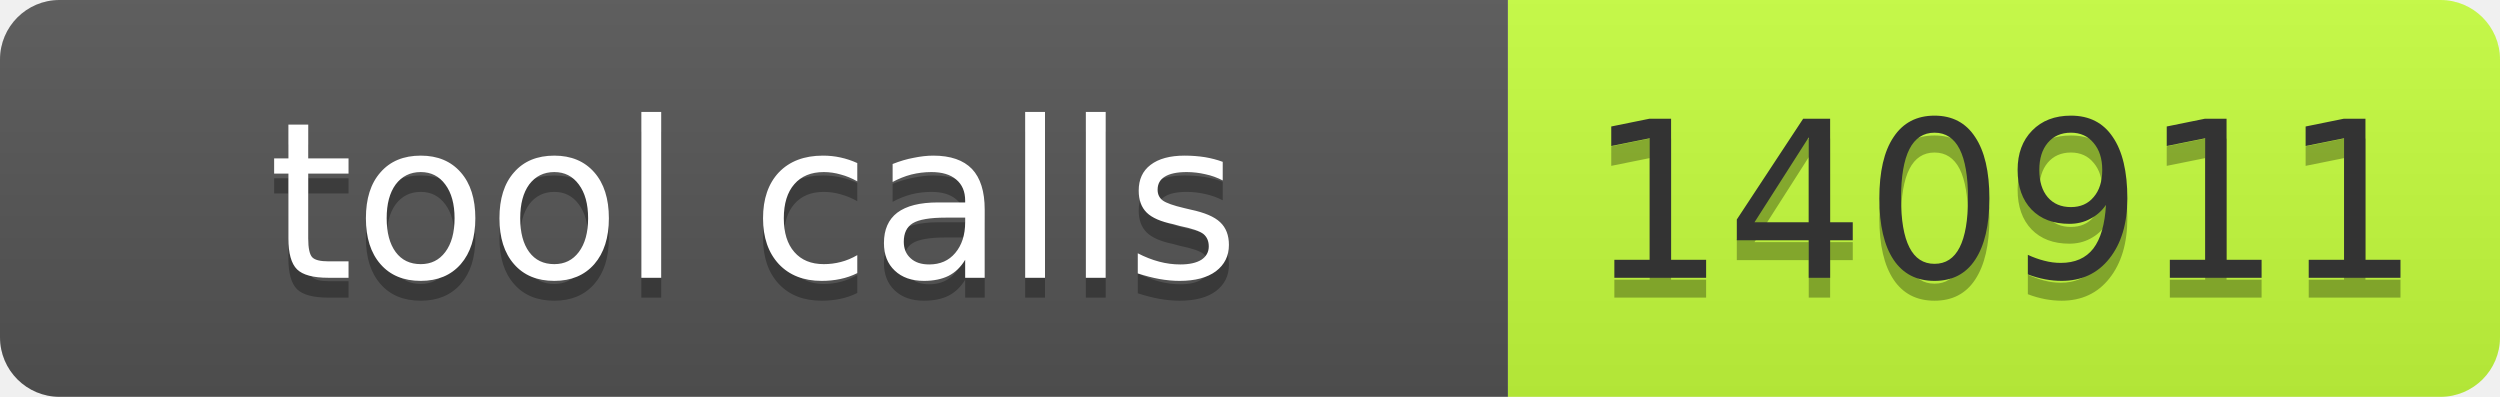
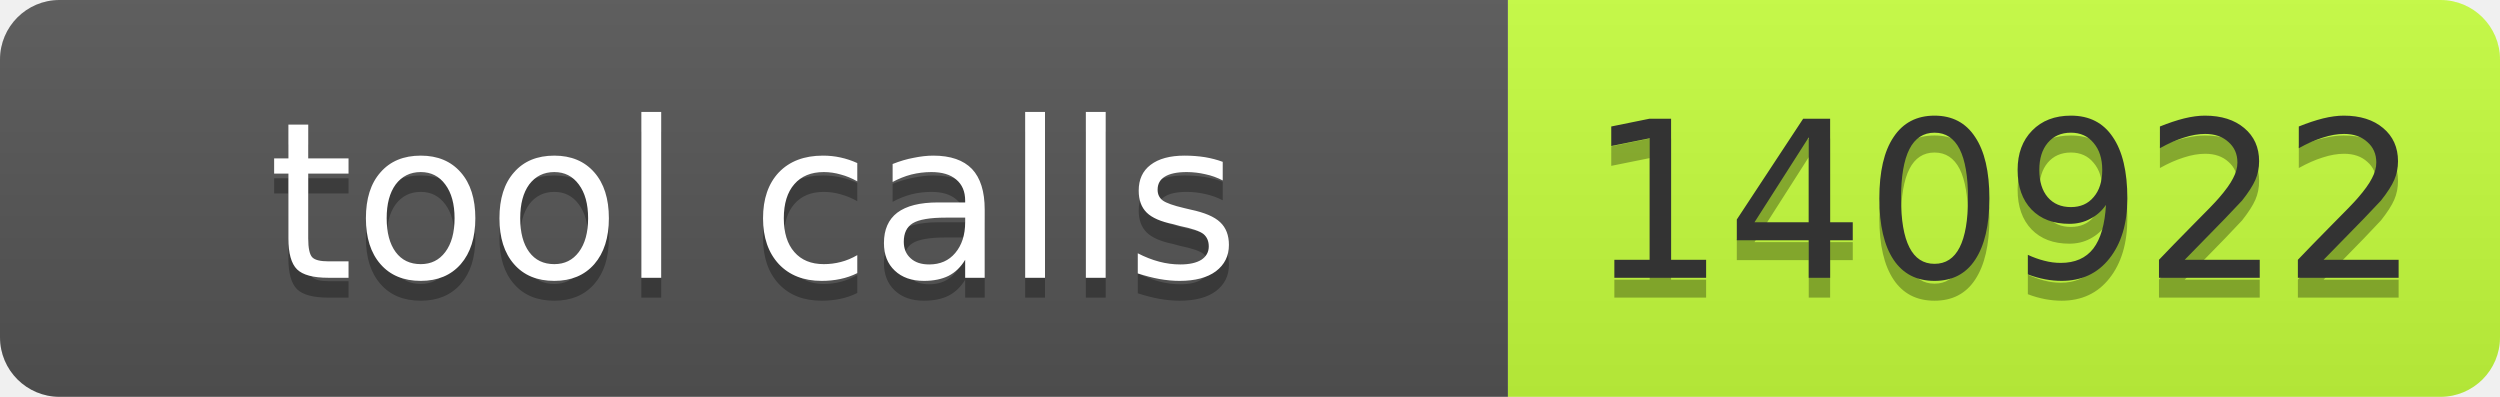
- <svg xmlns="http://www.w3.org/2000/svg" width="126" height="20" role="img" aria-label="tool calls: 140911">
+ <svg xmlns="http://www.w3.org/2000/svg" width="126" height="20" role="img" aria-label="tool calls: 140922">
  <linearGradient id="s" x2="0" y2="100%">
    <stop offset="0" stop-color="#bbb" stop-opacity=".1" />
    <stop offset="1" stop-opacity=".1" />
  </linearGradient>
  <clipPath id="r">
    <rect width="126" height="20" rx="3" fill="#fff" />
  </clipPath>
  <g clip-path="url(#r)">
    <rect width="76" height="20" fill="#555" />
    <rect x="76" width="50" height="20" fill="#c6ff3d" />
    <rect width="126" height="20" fill="url(#s)" />
  </g>
  <g font-family="Verdana,Geneva,DejaVu Sans,sans-serif" font-size="11">
    <text x="38" y="15" fill="#010101" fill-opacity=".3" text-anchor="middle" textLength="66">tool calls</text>
    <text x="38" y="14" fill="#fff" text-anchor="middle" textLength="66">tool calls</text>
-     <text x="101" y="15" fill="#010101" fill-opacity=".3" text-anchor="middle" textLength="40">140911</text>
-     <text x="101" y="14" fill="#333" text-anchor="middle" textLength="40">140911</text>
+     <text x="101" y="15" fill="#010101" fill-opacity=".3" text-anchor="middle" textLength="40">140922</text>
+     <text x="101" y="14" fill="#333" text-anchor="middle" textLength="40">140922</text>
  </g>
</svg>
